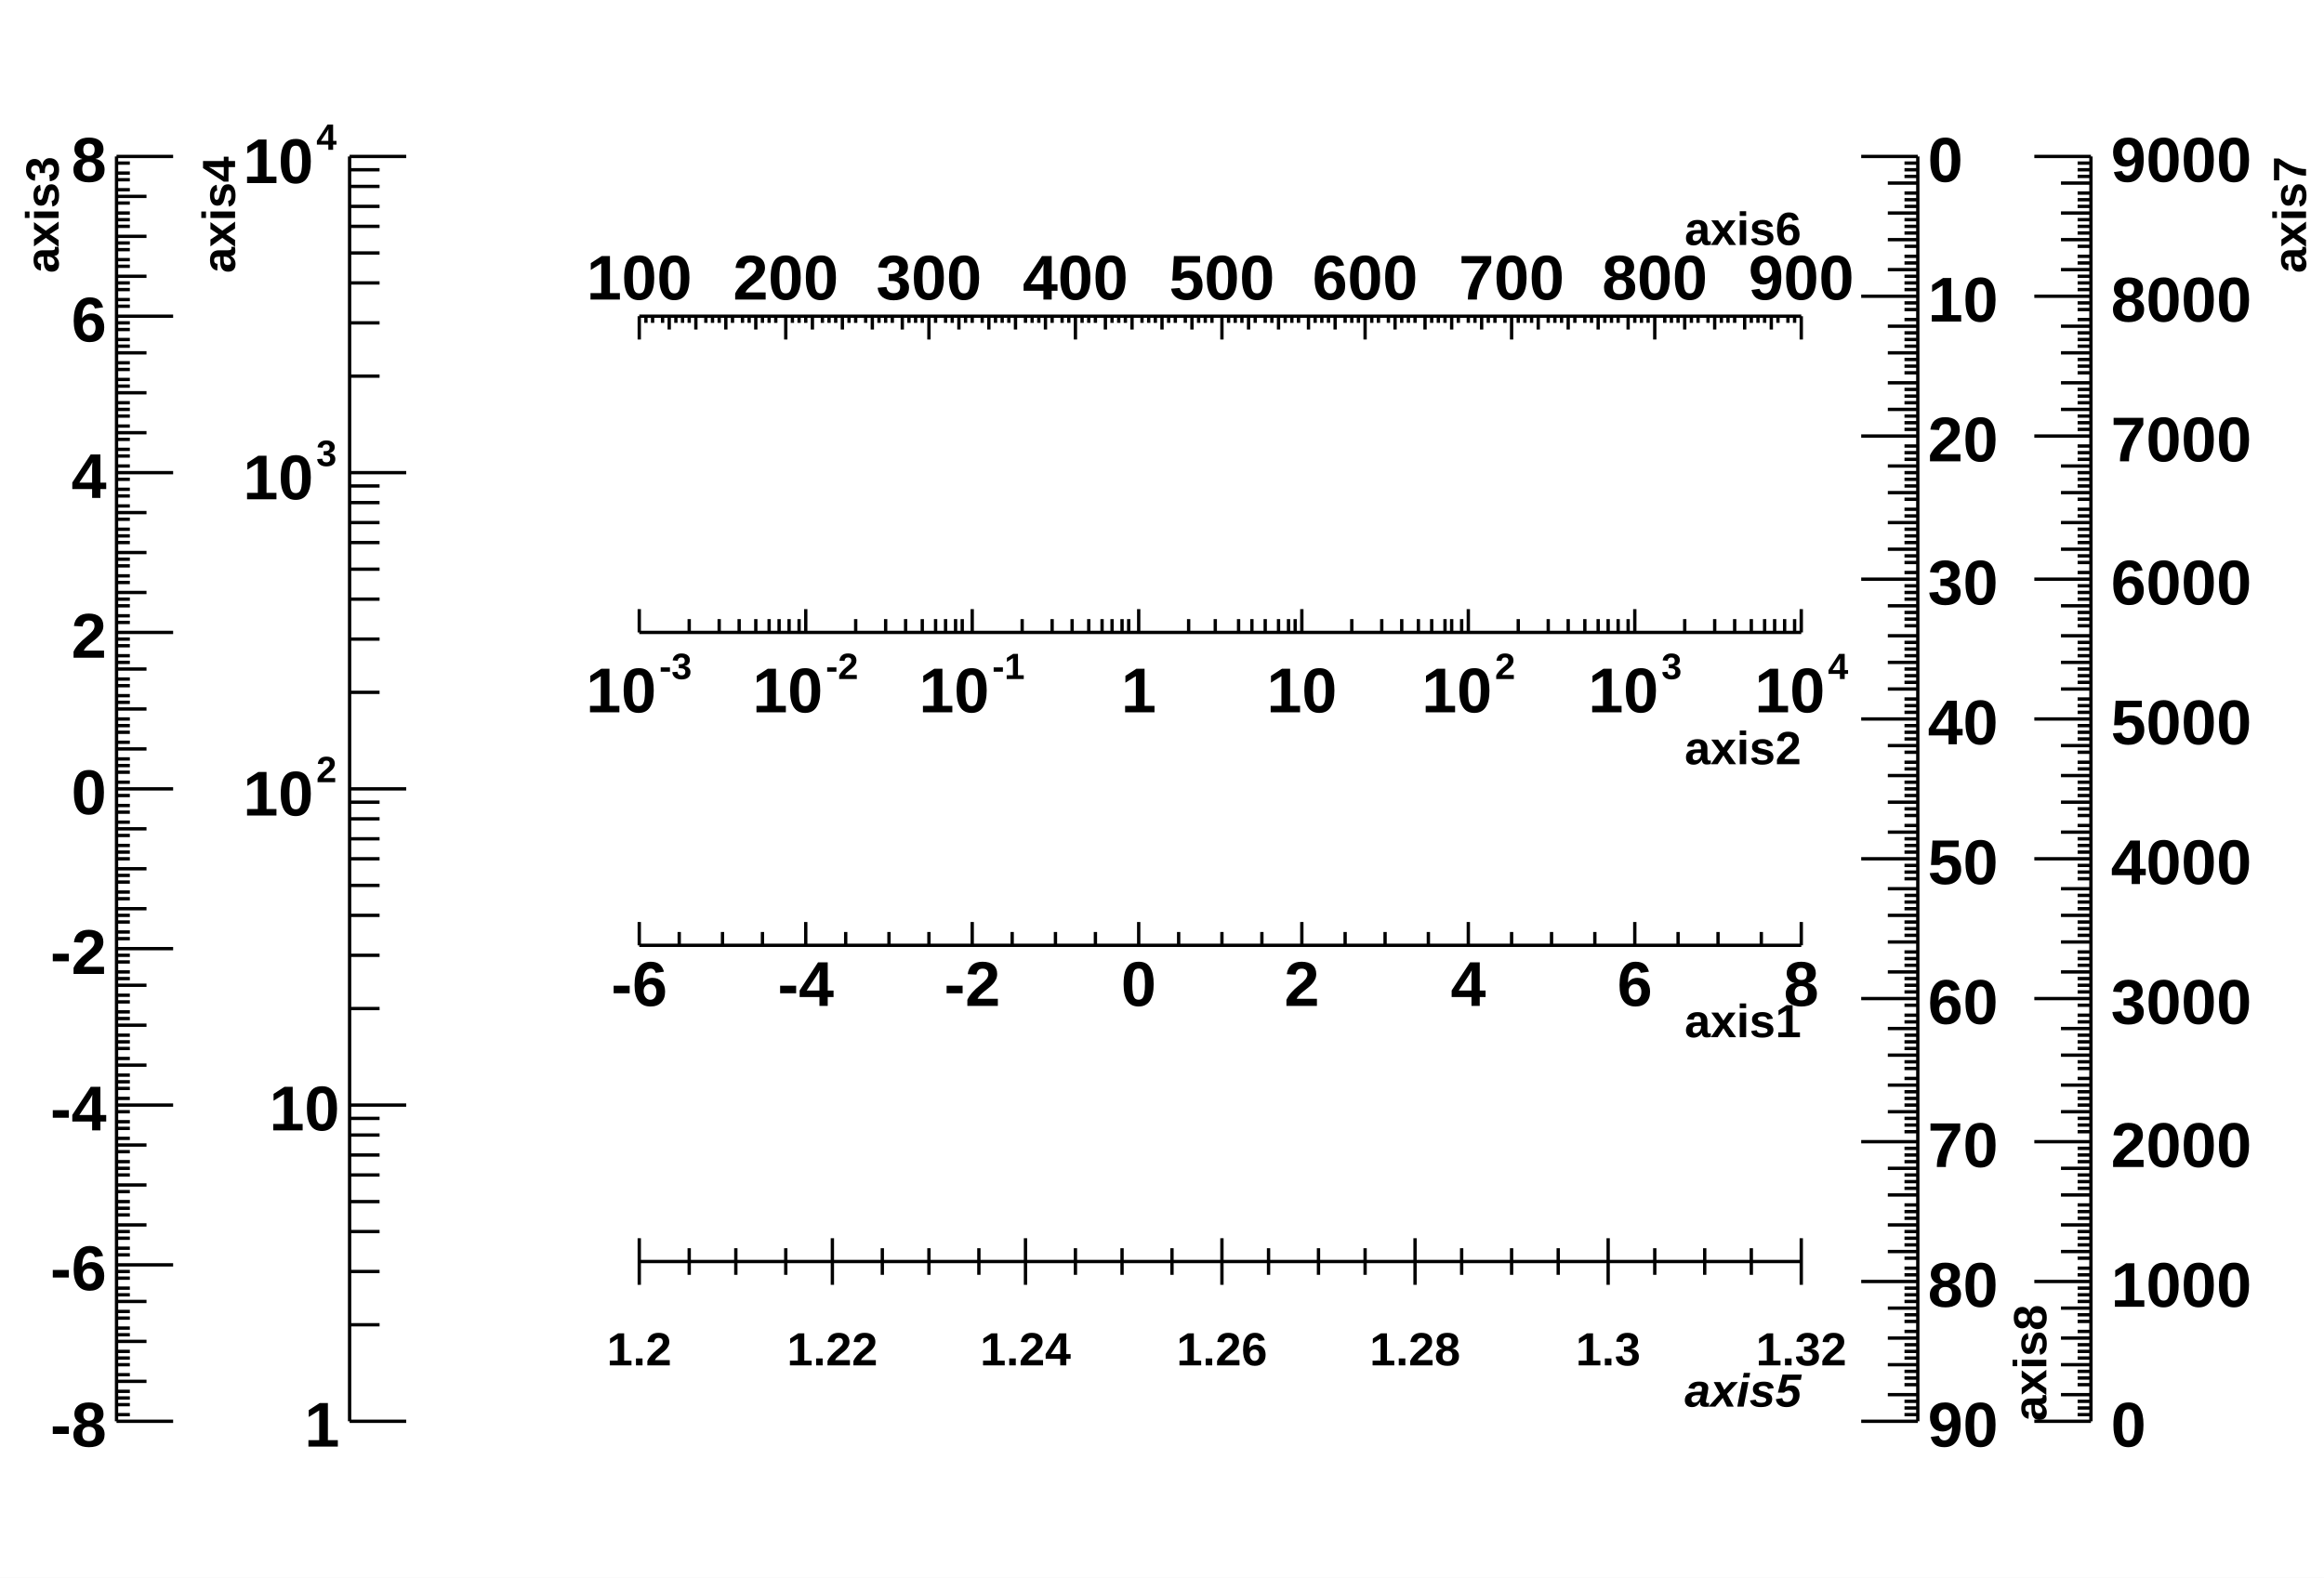
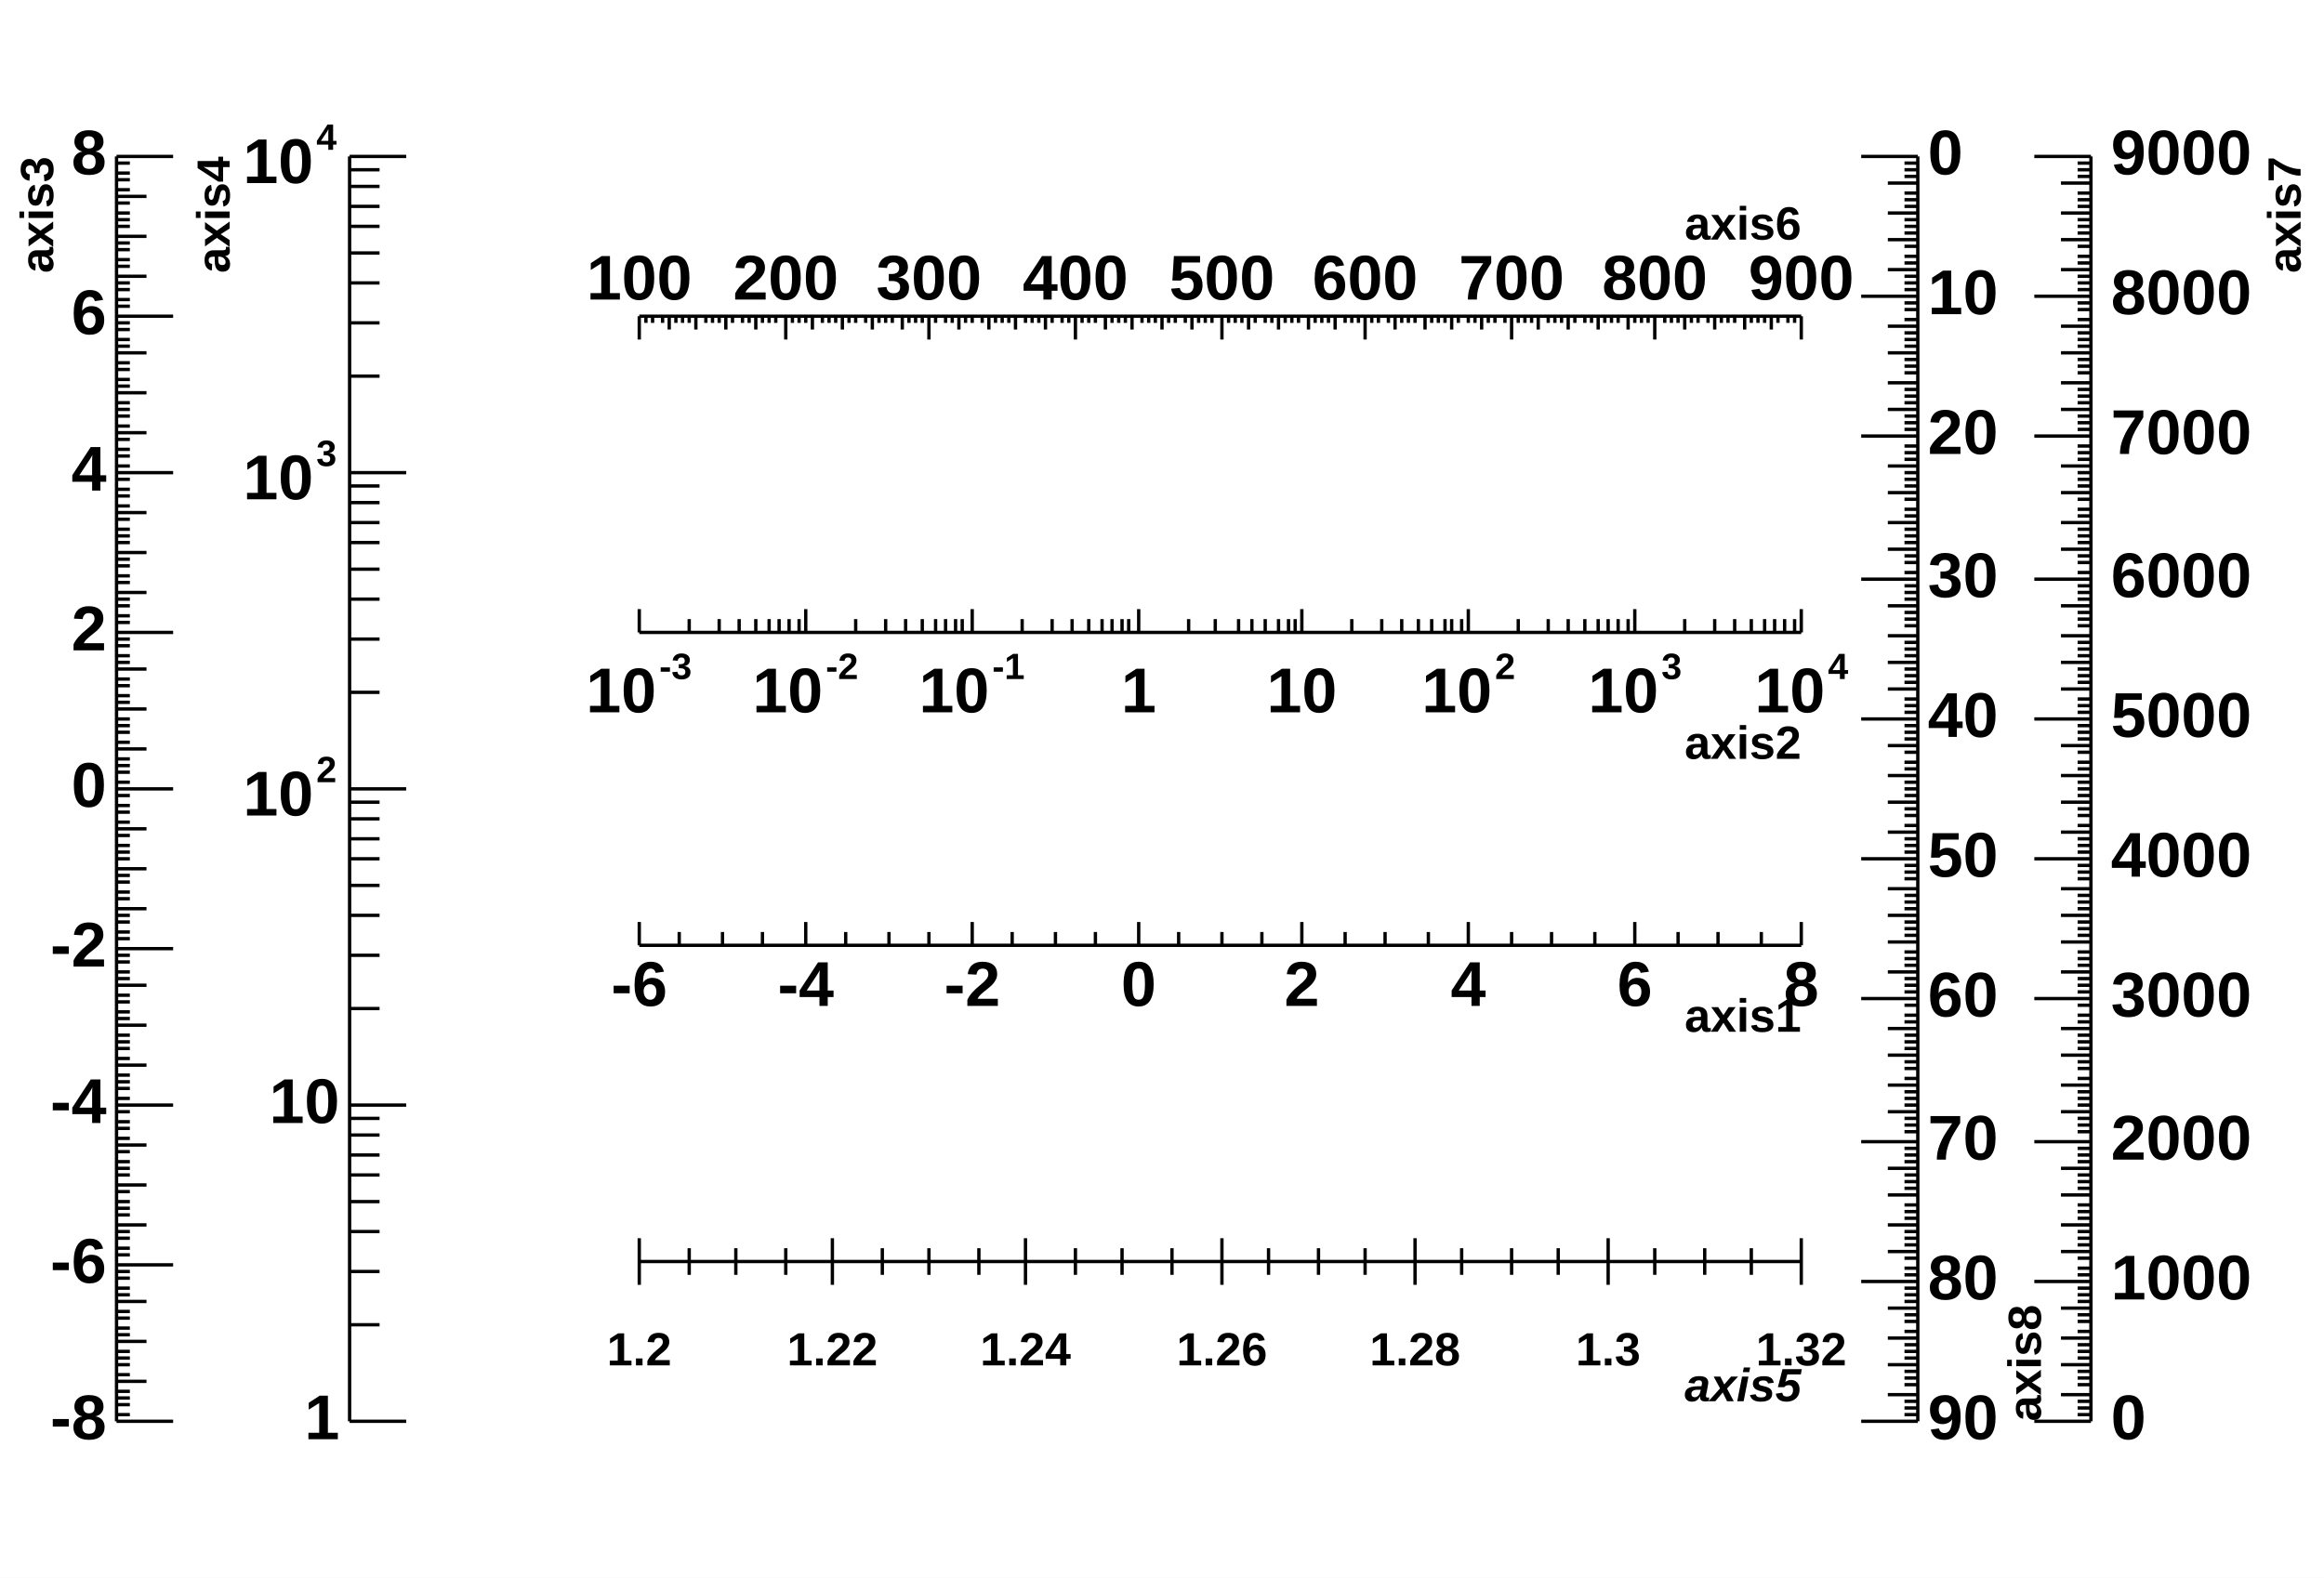
- <svg xmlns="http://www.w3.org/2000/svg" viewBox="0 0 698 474" preserveAspectRatio="none" width="698" height="474">
+ <svg xmlns="http://www.w3.org/2000/svg" width="698" height="474" viewBox="0 0 698 474" preserveAspectRatio="none">
  <path d="M0,0H698V474H0Z" style="fill: white;" />
  <g>
    <g transform="translate(192,284)">
      <path d="M0,0h349M0,-7V0M12,-4V0M25,-4V0M37,-4V0M50,-7V0M62,-4V0M75,-4V0M87,-4V0M100,-7V0M112,-4V0M125,-4V0M137,-4V0M150,-7V0M162,-4V0M175,-4V0M187,-4V0M199,-7V0M212,-4V0M224,-4V0M237,-4V0M249,-7V0M262,-4V0M274,-4V0M287,-4V0M299,-7V0M312,-4V0M324,-4V0M337,-4V0M349,-7V0" style="stroke: black; stroke-width: 1;" />
-       <g font-family="Arial" font-size="19" space="preserve" font-weight="bold" fill="black" text-anchor="middle">
-         <text dy=".8em" transform="translate(0,3)">
-      -6
-     </text>
-         <text dy=".8em" transform="translate(50,3)">
-      -4
-     </text>
-         <text dy=".8em" transform="translate(100,3)">
-      -2
-     </text>
-         <text dy=".8em" transform="translate(150,3)">
-      0
-     </text>
-         <text dy=".8em" transform="translate(199,3)">
-      2
-     </text>
-         <text dy=".8em" transform="translate(249,3)">
-      4
-     </text>
-         <text dy=".8em" transform="translate(299,3)">
-      6
-     </text>
-         <text dy=".8em" transform="translate(349,3)">
-      8
-     </text>
+       <g font-family="Arial" font-size="19" xml:space="preserve" font-weight="bold" fill="black" text-anchor="middle">
+         <text dy=".8em" transform="translate(0,3)">-6</text>
+         <text dy=".8em" transform="translate(50,3)">-4</text>
+         <text dy=".8em" transform="translate(100,3)">-2</text>
+         <text dy=".8em" transform="translate(150,3)">0</text>
+         <text dy=".8em" transform="translate(199,3)">2</text>
+         <text dy=".8em" transform="translate(249,3)">4</text>
+         <text dy=".8em" transform="translate(299,3)">6</text>
+         <text dy=".8em" transform="translate(349,3)">8</text>
      </g>
-       <g font-family="Arial" font-size="14" space="preserve" font-weight="bold" transform="translate(349,22)">
-         <text fill="black" text-anchor="end" dy=".4em">
-      axis1
-     </text>
+       <g font-family="Arial" font-size="14" xml:space="preserve" font-weight="bold" transform="translate(349,22)">
+         <text fill="black" text-anchor="end" dominant-baseline="middle">axis1</text>
      </g>
    </g>
    <g transform="translate(192,190)">
      <path d="M0,0h349M0,-7V0M15,-4V0M24,-4V0M30,-4V0M35,-4V0M39,-4V0M42,-4V0M45,-4V0M48,-4V0M50,-7V0M65,-4V0M74,-4V0M80,-4V0M85,-4V0M89,-4V0M92,-4V0M95,-4V0M97,-4V0M100,-7V0M115,-4V0M124,-4V0M130,-4V0M135,-4V0M139,-4V0M142,-4V0M145,-4V0M147,-4V0M150,-7V0M165,-4V0M173,-4V0M180,-4V0M184,-4V0M188,-4V0M192,-4V0M195,-4V0M197,-4V0M199,-7V0M214,-4V0M223,-4V0M229,-4V0M234,-4V0M238,-4V0M242,-4V0M244,-4V0M247,-4V0M249,-7V0M264,-4V0M273,-4V0M279,-4V0M284,-4V0M288,-4V0M291,-4V0M294,-4V0M297,-4V0M299,-7V0M314,-4V0M323,-4V0M329,-4V0M334,-4V0M338,-4V0M341,-4V0M344,-4V0M347,-4V0M349,-7V0" style="stroke: black; stroke-width: 1;" />
-       <g font-family="Arial" font-size="19" space="preserve" font-weight="bold">
+       <g font-family="Arial" font-size="19" xml:space="preserve" font-weight="bold">
        <g transform="translate(-16,24)">
-           <text fill="black" font-size="19">
-       10
-      </text>
-           <text fill="black" font-size="11" transform="translate(22,-10)">
-       -3
-      </text>
+           <text fill="black" font-size="19">10</text>
+           <text fill="black" font-size="11" transform="translate(22,-10)">-3</text>
        </g>
        <g transform="translate(34,24)">
-           <text fill="black" font-size="19">
-       10
-      </text>
-           <text fill="black" font-size="11" transform="translate(22,-10)">
-       -2
-      </text>
+           <text fill="black" font-size="19">10</text>
+           <text fill="black" font-size="11" transform="translate(22,-10)">-2</text>
        </g>
        <g transform="translate(84,24)">
-           <text fill="black" font-size="19">
-       10
-      </text>
-           <text fill="black" font-size="11" transform="translate(22,-10)">
-       -1
-      </text>
+           <text fill="black" font-size="19">10</text>
+           <text fill="black" font-size="11" transform="translate(22,-10)">-1</text>
        </g>
-         <text fill="black" text-anchor="middle" transform="translate(150,24)">
-      1
-     </text>
-         <text fill="black" text-anchor="middle" transform="translate(199,24)">
-      10
-     </text>
+         <text fill="black" text-anchor="middle" transform="translate(150,24)">1</text>
+         <text fill="black" text-anchor="middle" transform="translate(199,24)">10</text>
        <g transform="translate(235,24)">
-           <text fill="black" font-size="19">
-       10
-      </text>
-           <text fill="black" font-size="11" transform="translate(22,-10)">
-       2
-      </text>
+           <text fill="black" font-size="19">10</text>
+           <text fill="black" font-size="11" transform="translate(22,-10)">2</text>
        </g>
        <g transform="translate(285,24)">
-           <text fill="black" font-size="19">
-       10
-      </text>
-           <text fill="black" font-size="11" transform="translate(22,-10)">
-       3
-      </text>
+           <text fill="black" font-size="19">10</text>
+           <text fill="black" font-size="11" transform="translate(22,-10)">3</text>
        </g>
        <g transform="translate(335,24)">
-           <text fill="black" font-size="19">
-       10
-      </text>
-           <text fill="black" font-size="11" transform="translate(22,-10)">
-       4
-      </text>
+           <text fill="black" font-size="19">10</text>
+           <text fill="black" font-size="11" transform="translate(22,-10)">4</text>
        </g>
      </g>
-       <g font-family="Arial" font-size="14" space="preserve" font-weight="bold" transform="translate(349,34)">
-         <text fill="black" text-anchor="end" dy=".4em">
-      axis2
-     </text>
+       <g font-family="Arial" font-size="14" xml:space="preserve" font-weight="bold" transform="translate(349,34)">
+         <text fill="black" text-anchor="end" dominant-baseline="middle">axis2</text>
      </g>
    </g>
    <g transform="translate(35,47)">
      <path d="M0,0v380M17,380H0M4,378H0M4,375H0M4,373H0M4,371H0M9,368H0M4,366H0M4,363H0M4,361H0M4,359H0M9,356H0M4,354H0M4,352H0M4,349H0M4,347H0M9,344H0M4,342H0M4,340H0M4,337H0M4,335H0M17,333H0M4,330H0M4,328H0M4,325H0M4,323H0M9,321H0M4,318H0M4,316H0M4,314H0M4,311H0M9,309H0M4,306H0M4,304H0M4,302H0M4,299H0M9,297H0M4,295H0M4,292H0M4,290H0M4,287H0M17,285H0M4,283H0M4,280H0M4,278H0M4,276H0M9,273H0M4,271H0M4,268H0M4,266H0M4,264H0M9,261H0M4,259H0M4,257H0M4,254H0M4,252H0M9,249H0M4,247H0M4,245H0M4,242H0M4,240H0M17,238H0M4,235H0M4,233H0M4,230H0M4,228H0M9,226H0M4,223H0M4,221H0M4,218H0M4,216H0M9,214H0M4,211H0M4,209H0M4,207H0M4,204H0M9,202H0M4,200H0M4,197H0M4,195H0M4,192H0M17,190H0M4,188H0M4,185H0M4,183H0M4,181H0M9,178H0M4,176H0M4,173H0M4,171H0M4,169H0M9,166H0M4,164H0M4,162H0M4,159H0M4,157H0M9,154H0M4,152H0M4,150H0M4,147H0M4,145H0M17,143H0M4,140H0M4,138H0M4,135H0M4,133H0M9,131H0M4,128H0M4,126H0M4,123H0M4,121H0M9,119H0M4,116H0M4,114H0M4,112H0M4,109H0M9,107H0M4,105H0M4,102H0M4,100H0M4,97H0M17,95H0M4,93H0M4,90H0M4,88H0M4,85H0M9,83H0M4,81H0M4,78H0M4,76H0M4,74H0M9,71H0M4,69H0M4,67H0M4,64H0M4,62H0M9,59H0M4,57H0M4,55H0M4,52H0M4,50H0M17,48H0M4,45H0M4,43H0M4,40H0M4,38H0M9,36H0M4,33H0M4,31H0M4,28H0M4,26H0M9,24H0M4,21H0M4,19H0M4,17H0M4,14H0M9,12H0M4,10H0M4,7H0M4,5H0M4,2H0M17,0H0" style="stroke: black; stroke-width: 1;" />
-       <g font-family="Arial" font-size="19" space="preserve" font-weight="bold" fill="black" text-anchor="end">
-         <text dy=".4em" transform="translate(-3,380)">
-      -8
-     </text>
-         <text dy=".4em" transform="translate(-3,333)">
-      -6
-     </text>
-         <text dy=".4em" transform="translate(-3,285)">
-      -4
-     </text>
-         <text dy=".4em" transform="translate(-3,238)">
-      -2
-     </text>
-         <text dy=".4em" transform="translate(-3,190)">
-      0
-     </text>
-         <text dy=".4em" transform="translate(-3,143)">
-      2
-     </text>
-         <text dy=".4em" transform="translate(-3,95)">
-      4
-     </text>
-         <text dy=".4em" transform="translate(-3,48)">
-      6
-     </text>
-         <text dy=".4em" transform="translate(-3)">
-      8
-     </text>
+       <g font-family="Arial" font-size="19" xml:space="preserve" font-weight="bold" fill="black" text-anchor="end">
+         <text dominant-baseline="middle" transform="translate(-3,380)">-8</text>
+         <text dominant-baseline="middle" transform="translate(-3,333)">-6</text>
+         <text dominant-baseline="middle" transform="translate(-3,285)">-4</text>
+         <text dominant-baseline="middle" transform="translate(-3,238)">-2</text>
+         <text dominant-baseline="middle" transform="translate(-3,190)">0</text>
+         <text dominant-baseline="middle" transform="translate(-3,143)">2</text>
+         <text dominant-baseline="middle" transform="translate(-3,95)">4</text>
+         <text dominant-baseline="middle" transform="translate(-3,48)">6</text>
+         <text dominant-baseline="middle" transform="translate(-3)">8</text>
      </g>
-       <g font-family="Arial" font-size="14" space="preserve" font-weight="bold" transform="translate(-23)">
-         <text fill="black" text-anchor="end" dy=".4em" transform="rotate(270)">
-      axis3
-     </text>
+       <g font-family="Arial" font-size="14" xml:space="preserve" font-weight="bold" transform="translate(-23)">
+         <text fill="black" text-anchor="end" dominant-baseline="middle" transform="rotate(270)">axis3</text>
      </g>
    </g>
    <g transform="translate(105,47)">
      <path d="M0,0v380M17,380H0M9,351H0M9,335H0M9,323H0M9,314H0M9,306H0M9,300H0M9,294H0M9,289H0M17,285H0M9,256H0M9,240H0M9,228H0M9,219H0M9,211H0M9,205H0M9,199H0M9,194H0M17,190H0M9,161H0M9,145H0M9,133H0M9,124H0M9,116H0M9,110H0M9,104H0M9,99H0M17,95H0M9,66H0M9,50H0M9,38H0M9,29H0M9,21H0M9,15H0M9,9H0M9,4H0M17,0H0" style="stroke: black; stroke-width: 1;" />
-       <g font-family="Arial" font-size="19" space="preserve" font-weight="bold">
-         <text fill="black" text-anchor="end" dy=".4em" transform="translate(-3,380)">
-      1
-     </text>
-         <text fill="black" text-anchor="end" dy=".4em" transform="translate(-3,285)">
-      10
-     </text>
+       <g font-family="Arial" font-size="19" xml:space="preserve" font-weight="bold">
+         <text fill="black" text-anchor="end" dominant-baseline="middle" transform="translate(-3,380)">1</text>
+         <text fill="black" text-anchor="end" dominant-baseline="middle" transform="translate(-3,285)">10</text>
        <g transform="translate(-32,198)">
-           <text fill="black" font-size="19">
-       10
-      </text>
-           <text fill="black" font-size="11" transform="translate(22,-10)">
-       2
-      </text>
+           <text fill="black" font-size="19">10</text>
+           <text fill="black" font-size="11" transform="translate(22,-10)">2</text>
        </g>
        <g transform="translate(-32,103)">
-           <text fill="black" font-size="19">
-       10
-      </text>
-           <text fill="black" font-size="11" transform="translate(22,-10)">
-       3
-      </text>
+           <text fill="black" font-size="19">10</text>
+           <text fill="black" font-size="11" transform="translate(22,-10)">3</text>
        </g>
        <g transform="translate(-32,8)">
-           <text fill="black" font-size="19">
-       10
-      </text>
-           <text fill="black" font-size="11" transform="translate(22,-10)">
-       4
-      </text>
+           <text fill="black" font-size="19">10</text>
+           <text fill="black" font-size="11" transform="translate(22,-10)">4</text>
        </g>
      </g>
-       <g font-family="Arial" font-size="14" space="preserve" font-weight="bold" transform="translate(-40)">
-         <text fill="black" text-anchor="end" dy=".4em" transform="rotate(270)">
-      axis4
-     </text>
+       <g font-family="Arial" font-size="14" xml:space="preserve" font-weight="bold" transform="translate(-40)">
+         <text fill="black" text-anchor="end" dominant-baseline="middle" transform="rotate(270)">axis4</text>
      </g>
    </g>
    <g transform="translate(192,379)">
      <path d="M0,0h349M0,-7V7M15,-4V4M29,-4V4M44,-4V4M58,-7V7M73,-4V4M87,-4V4M102,-4V4M116,-7V7M131,-4V4M145,-4V4M160,-4V4M175,-7V7M189,-4V4M204,-4V4M218,-4V4M233,-7V7M247,-4V4M262,-4V4M276,-4V4M291,-7V7M305,-4V4M320,-4V4M334,-4V4M349,-7V7" style="stroke: black; stroke-width: 1;" />
-       <g font-family="Arial" font-size="14" space="preserve" font-weight="bold" fill="black" text-anchor="middle">
-         <text dy=".8em" transform="translate(0,20)">
-      1.2
-     </text>
-         <text dy=".8em" transform="translate(58,20)">
-      1.22
-     </text>
-         <text dy=".8em" transform="translate(116,20)">
-      1.24
-     </text>
-         <text dy=".8em" transform="translate(175,20)">
-      1.26
-     </text>
-         <text dy=".8em" transform="translate(233,20)">
-      1.28
-     </text>
-         <text dy=".8em" transform="translate(291,20)">
-      1.3
-     </text>
-         <text dy=".8em" transform="translate(349,20)">
-      1.32
-     </text>
+       <g font-family="Arial" font-size="14" xml:space="preserve" font-weight="bold" fill="black" text-anchor="middle">
+         <text dy=".8em" transform="translate(0,20)">1.2</text>
+         <text dy=".8em" transform="translate(58,20)">1.22</text>
+         <text dy=".8em" transform="translate(116,20)">1.24</text>
+         <text dy=".8em" transform="translate(175,20)">1.26</text>
+         <text dy=".8em" transform="translate(233,20)">1.28</text>
+         <text dy=".8em" transform="translate(291,20)">1.3</text>
+         <text dy=".8em" transform="translate(349,20)">1.32</text>
      </g>
-       <g font-family="Arial" font-size="14" space="preserve" font-weight="bold" font-style="oblique" transform="translate(349,38)">
-         <text fill="black" text-anchor="end" dy=".4em">
-      axis5
-     </text>
+       <g font-family="Arial" font-size="14" xml:space="preserve" font-weight="bold" font-style="oblique" transform="translate(349,38)">
+         <text fill="black" text-anchor="end" dominant-baseline="middle">axis5</text>
      </g>
    </g>
    <g transform="translate(192,95)">
      <path d="M0,0h349M0,0V7M2,0V2M4,0V2M7,0V2M9,0V4M11,0V2M13,0V2M15,0V2M17,0V4M20,0V2M22,0V2M24,0V2M26,0V4M28,0V2M31,0V2M33,0V2M35,0V4M37,0V2M39,0V2M41,0V2M44,0V7M46,0V2M48,0V2M50,0V2M52,0V4M55,0V2M57,0V2M59,0V2M61,0V4M63,0V2M65,0V2M68,0V2M70,0V4M72,0V2M74,0V2M76,0V2M79,0V4M81,0V2M83,0V2M85,0V2M87,0V7M89,0V2M92,0V2M94,0V2M96,0V4M98,0V2M100,0V2M103,0V2M105,0V4M107,0V2M109,0V2M111,0V2M113,0V4M116,0V2M118,0V2M120,0V2M122,0V4M124,0V2M127,0V2M129,0V2M131,0V7M133,0V2M135,0V2M137,0V2M140,0V4M142,0V2M144,0V2M146,0V2M148,0V4M151,0V2M153,0V2M155,0V2M157,0V4M159,0V2M161,0V2M164,0V2M166,0V4M168,0V2M170,0V2M172,0V2M175,0V7M177,0V2M179,0V2M181,0V2M183,0V4M185,0V2M188,0V2M190,0V2M192,0V4M194,0V2M196,0V2M198,0V2M201,0V4M203,0V2M205,0V2M207,0V2M209,0V4M212,0V2M214,0V2M216,0V2M218,0V7M220,0V2M222,0V2M225,0V2M227,0V4M229,0V2M231,0V2M233,0V2M236,0V4M238,0V2M240,0V2M242,0V2M244,0V4M246,0V2M249,0V2M251,0V2M253,0V4M255,0V2M257,0V2M260,0V2M262,0V7M264,0V2M266,0V2M268,0V2M270,0V4M273,0V2M275,0V2M277,0V2M279,0V4M281,0V2M284,0V2M286,0V2M288,0V4M290,0V2M292,0V2M294,0V2M297,0V4M299,0V2M301,0V2M303,0V2M305,0V7M308,0V2M310,0V2M312,0V2M314,0V4M316,0V2M318,0V2M321,0V2M323,0V4M325,0V2M327,0V2M329,0V2M332,0V4M334,0V2M336,0V2M338,0V2M340,0V4M342,0V2M345,0V2M347,0V2M349,0V7" style="stroke: black; stroke-width: 1;" />
-       <g font-family="Arial" font-size="19" space="preserve" font-weight="bold" fill="black" text-anchor="middle">
-         <text transform="translate(0,-5)">
-      100
-     </text>
-         <text transform="translate(44,-5)">
-      200
-     </text>
-         <text transform="translate(87,-5)">
-      300
-     </text>
-         <text transform="translate(131,-5)">
-      400
-     </text>
-         <text transform="translate(175,-5)">
-      500
-     </text>
-         <text transform="translate(218,-5)">
-      600
-     </text>
-         <text transform="translate(262,-5)">
-      700
-     </text>
-         <text transform="translate(305,-5)">
-      800
-     </text>
-         <text transform="translate(349,-5)">
-      900
-     </text>
+       <g font-family="Arial" font-size="19" xml:space="preserve" font-weight="bold" fill="black" text-anchor="middle">
+         <text transform="translate(0,-5)">100</text>
+         <text transform="translate(44,-5)">200</text>
+         <text transform="translate(87,-5)">300</text>
+         <text transform="translate(131,-5)">400</text>
+         <text transform="translate(175,-5)">500</text>
+         <text transform="translate(218,-5)">600</text>
+         <text transform="translate(262,-5)">700</text>
+         <text transform="translate(305,-5)">800</text>
+         <text transform="translate(349,-5)">900</text>
      </g>
-       <g font-family="Arial" font-size="14" space="preserve" font-weight="bold" transform="translate(349,-27)">
-         <text fill="black" text-anchor="end" dy=".4em">
-      axis6
-     </text>
+       <g font-family="Arial" font-size="14" xml:space="preserve" font-weight="bold" transform="translate(349,-27)">
+         <text fill="black" text-anchor="end" dominant-baseline="middle">axis6</text>
      </g>
    </g>
    <g transform="translate(628,47)">
      <path d="M0,0v380M0,380H-17M0,378H-4M0,376H-4M0,374H-4M0,372H-9M0,369H-4M0,367H-4M0,365H-4M0,363H-9M0,361H-4M0,359H-4M0,357H-4M0,355H-9M0,353H-4M0,350H-4M0,348H-4M0,346H-9M0,344H-4M0,342H-4M0,340H-4M0,338H-17M0,336H-4M0,334H-4M0,331H-4M0,329H-9M0,327H-4M0,325H-4M0,323H-4M0,321H-9M0,319H-4M0,317H-4M0,315H-4M0,312H-9M0,310H-4M0,308H-4M0,306H-4M0,304H-9M0,302H-4M0,300H-4M0,298H-4M0,296H-17M0,293H-4M0,291H-4M0,289H-4M0,287H-9M0,285H-4M0,283H-4M0,281H-4M0,279H-9M0,277H-4M0,274H-4M0,272H-4M0,270H-9M0,268H-4M0,266H-4M0,264H-4M0,262H-9M0,260H-4M0,258H-4M0,255H-4M0,253H-17M0,251H-4M0,249H-4M0,247H-4M0,245H-9M0,243H-4M0,241H-4M0,239H-4M0,236H-9M0,234H-4M0,232H-4M0,230H-4M0,228H-9M0,226H-4M0,224H-4M0,222H-4M0,220H-9M0,217H-4M0,215H-4M0,213H-4M0,211H-17M0,209H-4M0,207H-4M0,205H-4M0,203H-9M0,201H-4M0,198H-4M0,196H-4M0,194H-9M0,192H-4M0,190H-4M0,188H-4M0,186H-9M0,184H-4M0,182H-4M0,179H-4M0,177H-9M0,175H-4M0,173H-4M0,171H-4M0,169H-17M0,167H-4M0,165H-4M0,163H-4M0,160H-9M0,158H-4M0,156H-4M0,154H-4M0,152H-9M0,150H-4M0,148H-4M0,146H-4M0,144H-9M0,141H-4M0,139H-4M0,137H-4M0,135H-9M0,133H-4M0,131H-4M0,129H-4M0,127H-17M0,125H-4M0,122H-4M0,120H-4M0,118H-9M0,116H-4M0,114H-4M0,112H-4M0,110H-9M0,108H-4M0,106H-4M0,103H-4M0,101H-9M0,99H-4M0,97H-4M0,95H-4M0,93H-9M0,91H-4M0,89H-4M0,87H-4M0,84H-17M0,82H-4M0,80H-4M0,78H-4M0,76H-9M0,74H-4M0,72H-4M0,70H-4M0,68H-9M0,65H-4M0,63H-4M0,61H-4M0,59H-9M0,57H-4M0,55H-4M0,53H-4M0,51H-9M0,49H-4M0,46H-4M0,44H-4M0,42H-17M0,40H-4M0,38H-4M0,36H-4M0,34H-9M0,32H-4M0,30H-4M0,27H-4M0,25H-9M0,23H-4M0,21H-4M0,19H-4M0,17H-9M0,15H-4M0,13H-4M0,11H-4M0,8H-9M0,6H-4M0,4H-4M0,2H-4M0,0H-17" style="stroke: black; stroke-width: 1;" />
-       <g font-family="Arial" font-size="19" space="preserve" font-weight="bold" fill="black" text-anchor="start">
-         <text dy=".4em" transform="translate(6,380)">
-      0
-     </text>
-         <text dy=".4em" transform="translate(6,338)">
-      1000
-     </text>
-         <text dy=".4em" transform="translate(6,296)">
-      2000
-     </text>
-         <text dy=".4em" transform="translate(6,253)">
-      3000
-     </text>
-         <text dy=".4em" transform="translate(6,211)">
-      4000
-     </text>
-         <text dy=".4em" transform="translate(6,169)">
-      5000
-     </text>
-         <text dy=".4em" transform="translate(6,127)">
-      6000
-     </text>
-         <text dy=".4em" transform="translate(6,84)">
-      7000
-     </text>
-         <text dy=".4em" transform="translate(6,42)">
-      8000
-     </text>
-         <text dy=".4em" transform="translate(6)">
-      9000
-     </text>
+       <g font-family="Arial" font-size="19" xml:space="preserve" font-weight="bold" fill="black" text-anchor="start">
+         <text dominant-baseline="middle" transform="translate(6,380)">0</text>
+         <text dominant-baseline="middle" transform="translate(6,338)">1000</text>
+         <text dominant-baseline="middle" transform="translate(6,296)">2000</text>
+         <text dominant-baseline="middle" transform="translate(6,253)">3000</text>
+         <text dominant-baseline="middle" transform="translate(6,211)">4000</text>
+         <text dominant-baseline="middle" transform="translate(6,169)">5000</text>
+         <text dominant-baseline="middle" transform="translate(6,127)">6000</text>
+         <text dominant-baseline="middle" transform="translate(6,84)">7000</text>
+         <text dominant-baseline="middle" transform="translate(6,42)">8000</text>
+         <text dominant-baseline="middle" transform="translate(6)">9000</text>
      </g>
-       <g font-family="Arial" font-size="14" space="preserve" font-weight="bold" transform="translate(59)">
-         <text fill="black" text-anchor="end" dy=".4em" transform="rotate(270)">
-      axis7
-     </text>
+       <g font-family="Arial" font-size="14" xml:space="preserve" font-weight="bold" transform="translate(59)">
+         <text fill="black" text-anchor="end" dominant-baseline="middle" transform="rotate(270)">axis7</text>
      </g>
    </g>
    <g transform="translate(576,47)">
      <path d="M0,0v380M0,0H-17M0,2H-4M0,4H-4M0,6H-4M0,8H-9M0,11H-4M0,13H-4M0,15H-4M0,17H-9M0,19H-4M0,21H-4M0,23H-4M0,25H-9M0,27H-4M0,30H-4M0,32H-4M0,34H-9M0,36H-4M0,38H-4M0,40H-4M0,42H-17M0,44H-4M0,46H-4M0,49H-4M0,51H-9M0,53H-4M0,55H-4M0,57H-4M0,59H-9M0,61H-4M0,63H-4M0,65H-4M0,68H-9M0,70H-4M0,72H-4M0,74H-4M0,76H-9M0,78H-4M0,80H-4M0,82H-4M0,84H-17M0,87H-4M0,89H-4M0,91H-4M0,93H-9M0,95H-4M0,97H-4M0,99H-4M0,101H-9M0,103H-4M0,106H-4M0,108H-4M0,110H-9M0,112H-4M0,114H-4M0,116H-4M0,118H-9M0,120H-4M0,122H-4M0,125H-4M0,127H-17M0,129H-4M0,131H-4M0,133H-4M0,135H-9M0,137H-4M0,139H-4M0,141H-4M0,144H-9M0,146H-4M0,148H-4M0,150H-4M0,152H-9M0,154H-4M0,156H-4M0,158H-4M0,160H-9M0,163H-4M0,165H-4M0,167H-4M0,169H-17M0,171H-4M0,173H-4M0,175H-4M0,177H-9M0,179H-4M0,182H-4M0,184H-4M0,186H-9M0,188H-4M0,190H-4M0,192H-4M0,194H-9M0,196H-4M0,198H-4M0,201H-4M0,203H-9M0,205H-4M0,207H-4M0,209H-4M0,211H-17M0,213H-4M0,215H-4M0,217H-4M0,220H-9M0,222H-4M0,224H-4M0,226H-4M0,228H-9M0,230H-4M0,232H-4M0,234H-4M0,236H-9M0,239H-4M0,241H-4M0,243H-4M0,245H-9M0,247H-4M0,249H-4M0,251H-4M0,253H-17M0,255H-4M0,258H-4M0,260H-4M0,262H-9M0,264H-4M0,266H-4M0,268H-4M0,270H-9M0,272H-4M0,274H-4M0,277H-4M0,279H-9M0,281H-4M0,283H-4M0,285H-4M0,287H-9M0,289H-4M0,291H-4M0,293H-4M0,296H-17M0,298H-4M0,300H-4M0,302H-4M0,304H-9M0,306H-4M0,308H-4M0,310H-4M0,312H-9M0,315H-4M0,317H-4M0,319H-4M0,321H-9M0,323H-4M0,325H-4M0,327H-4M0,329H-9M0,331H-4M0,334H-4M0,336H-4M0,338H-17M0,340H-4M0,342H-4M0,344H-4M0,346H-9M0,348H-4M0,350H-4M0,353H-4M0,355H-9M0,357H-4M0,359H-4M0,361H-4M0,363H-9M0,365H-4M0,367H-4M0,369H-4M0,372H-9M0,374H-4M0,376H-4M0,378H-4M0,380H-17" style="stroke: black; stroke-width: 1;" />
-       <g font-family="Arial" font-size="19" space="preserve" font-weight="bold" fill="black" text-anchor="start">
-         <text dy=".4em" transform="translate(3)">
-      0
-     </text>
-         <text dy=".4em" transform="translate(3,42)">
-      10
-     </text>
-         <text dy=".4em" transform="translate(3,84)">
-      20
-     </text>
-         <text dy=".4em" transform="translate(3,127)">
-      30
-     </text>
-         <text dy=".4em" transform="translate(3,169)">
-      40
-     </text>
-         <text dy=".4em" transform="translate(3,211)">
-      50
-     </text>
-         <text dy=".4em" transform="translate(3,253)">
-      60
-     </text>
-         <text dy=".4em" transform="translate(3,296)">
-      70
-     </text>
-         <text dy=".4em" transform="translate(3,338)">
-      80
-     </text>
-         <text dy=".4em" transform="translate(3,380)">
-      90
-     </text>
+       <g font-family="Arial" font-size="19" xml:space="preserve" font-weight="bold" fill="black" text-anchor="start">
+         <text dominant-baseline="middle" transform="translate(3)">0</text>
+         <text dominant-baseline="middle" transform="translate(3,42)">10</text>
+         <text dominant-baseline="middle" transform="translate(3,84)">20</text>
+         <text dominant-baseline="middle" transform="translate(3,127)">30</text>
+         <text dominant-baseline="middle" transform="translate(3,169)">40</text>
+         <text dominant-baseline="middle" transform="translate(3,211)">50</text>
+         <text dominant-baseline="middle" transform="translate(3,253)">60</text>
+         <text dominant-baseline="middle" transform="translate(3,296)">70</text>
+         <text dominant-baseline="middle" transform="translate(3,338)">80</text>
+         <text dominant-baseline="middle" transform="translate(3,380)">90</text>
      </g>
-       <g font-family="Arial" font-size="14" space="preserve" font-weight="bold" transform="translate(33,380)">
-         <text fill="black" text-anchor="begin" dy=".4em" transform="rotate(270)">
-      axis8
-     </text>
+       <g font-family="Arial" font-size="14" xml:space="preserve" font-weight="bold" transform="translate(33,380)">
+         <text fill="black" text-anchor="begin" dominant-baseline="middle" transform="rotate(270)">axis8</text>
      </g>
    </g>
  </g>
</svg>
